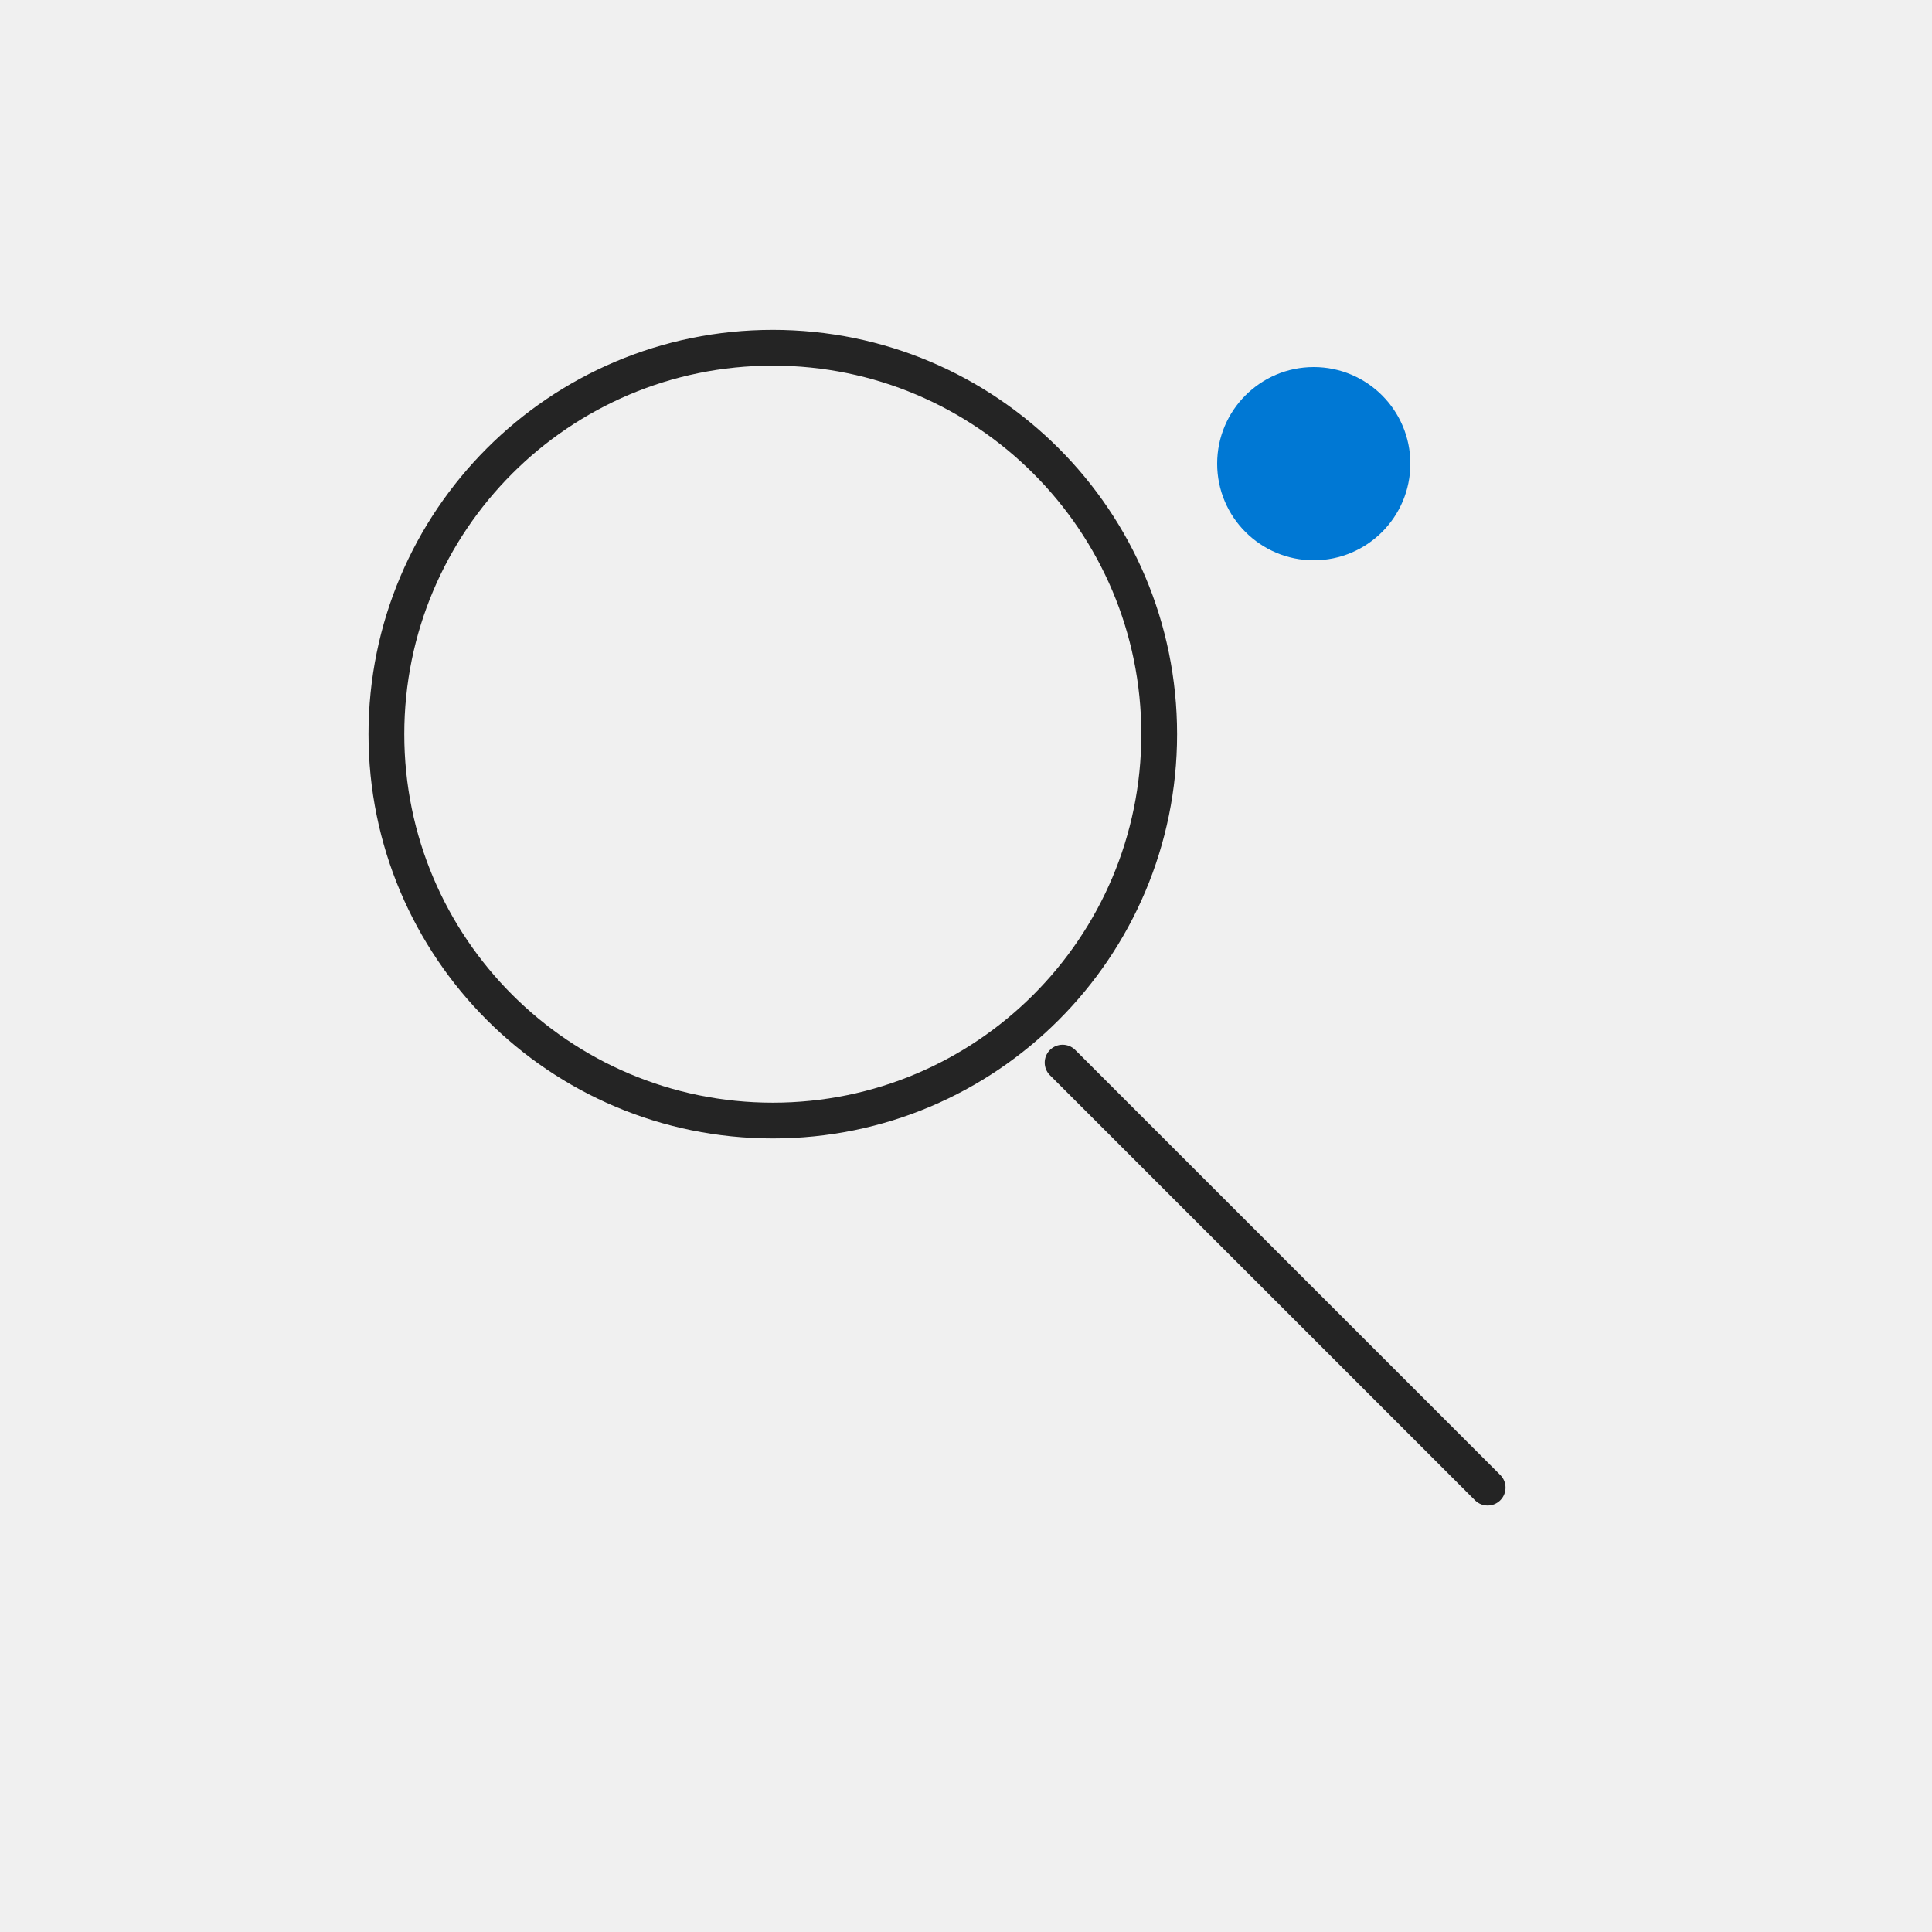
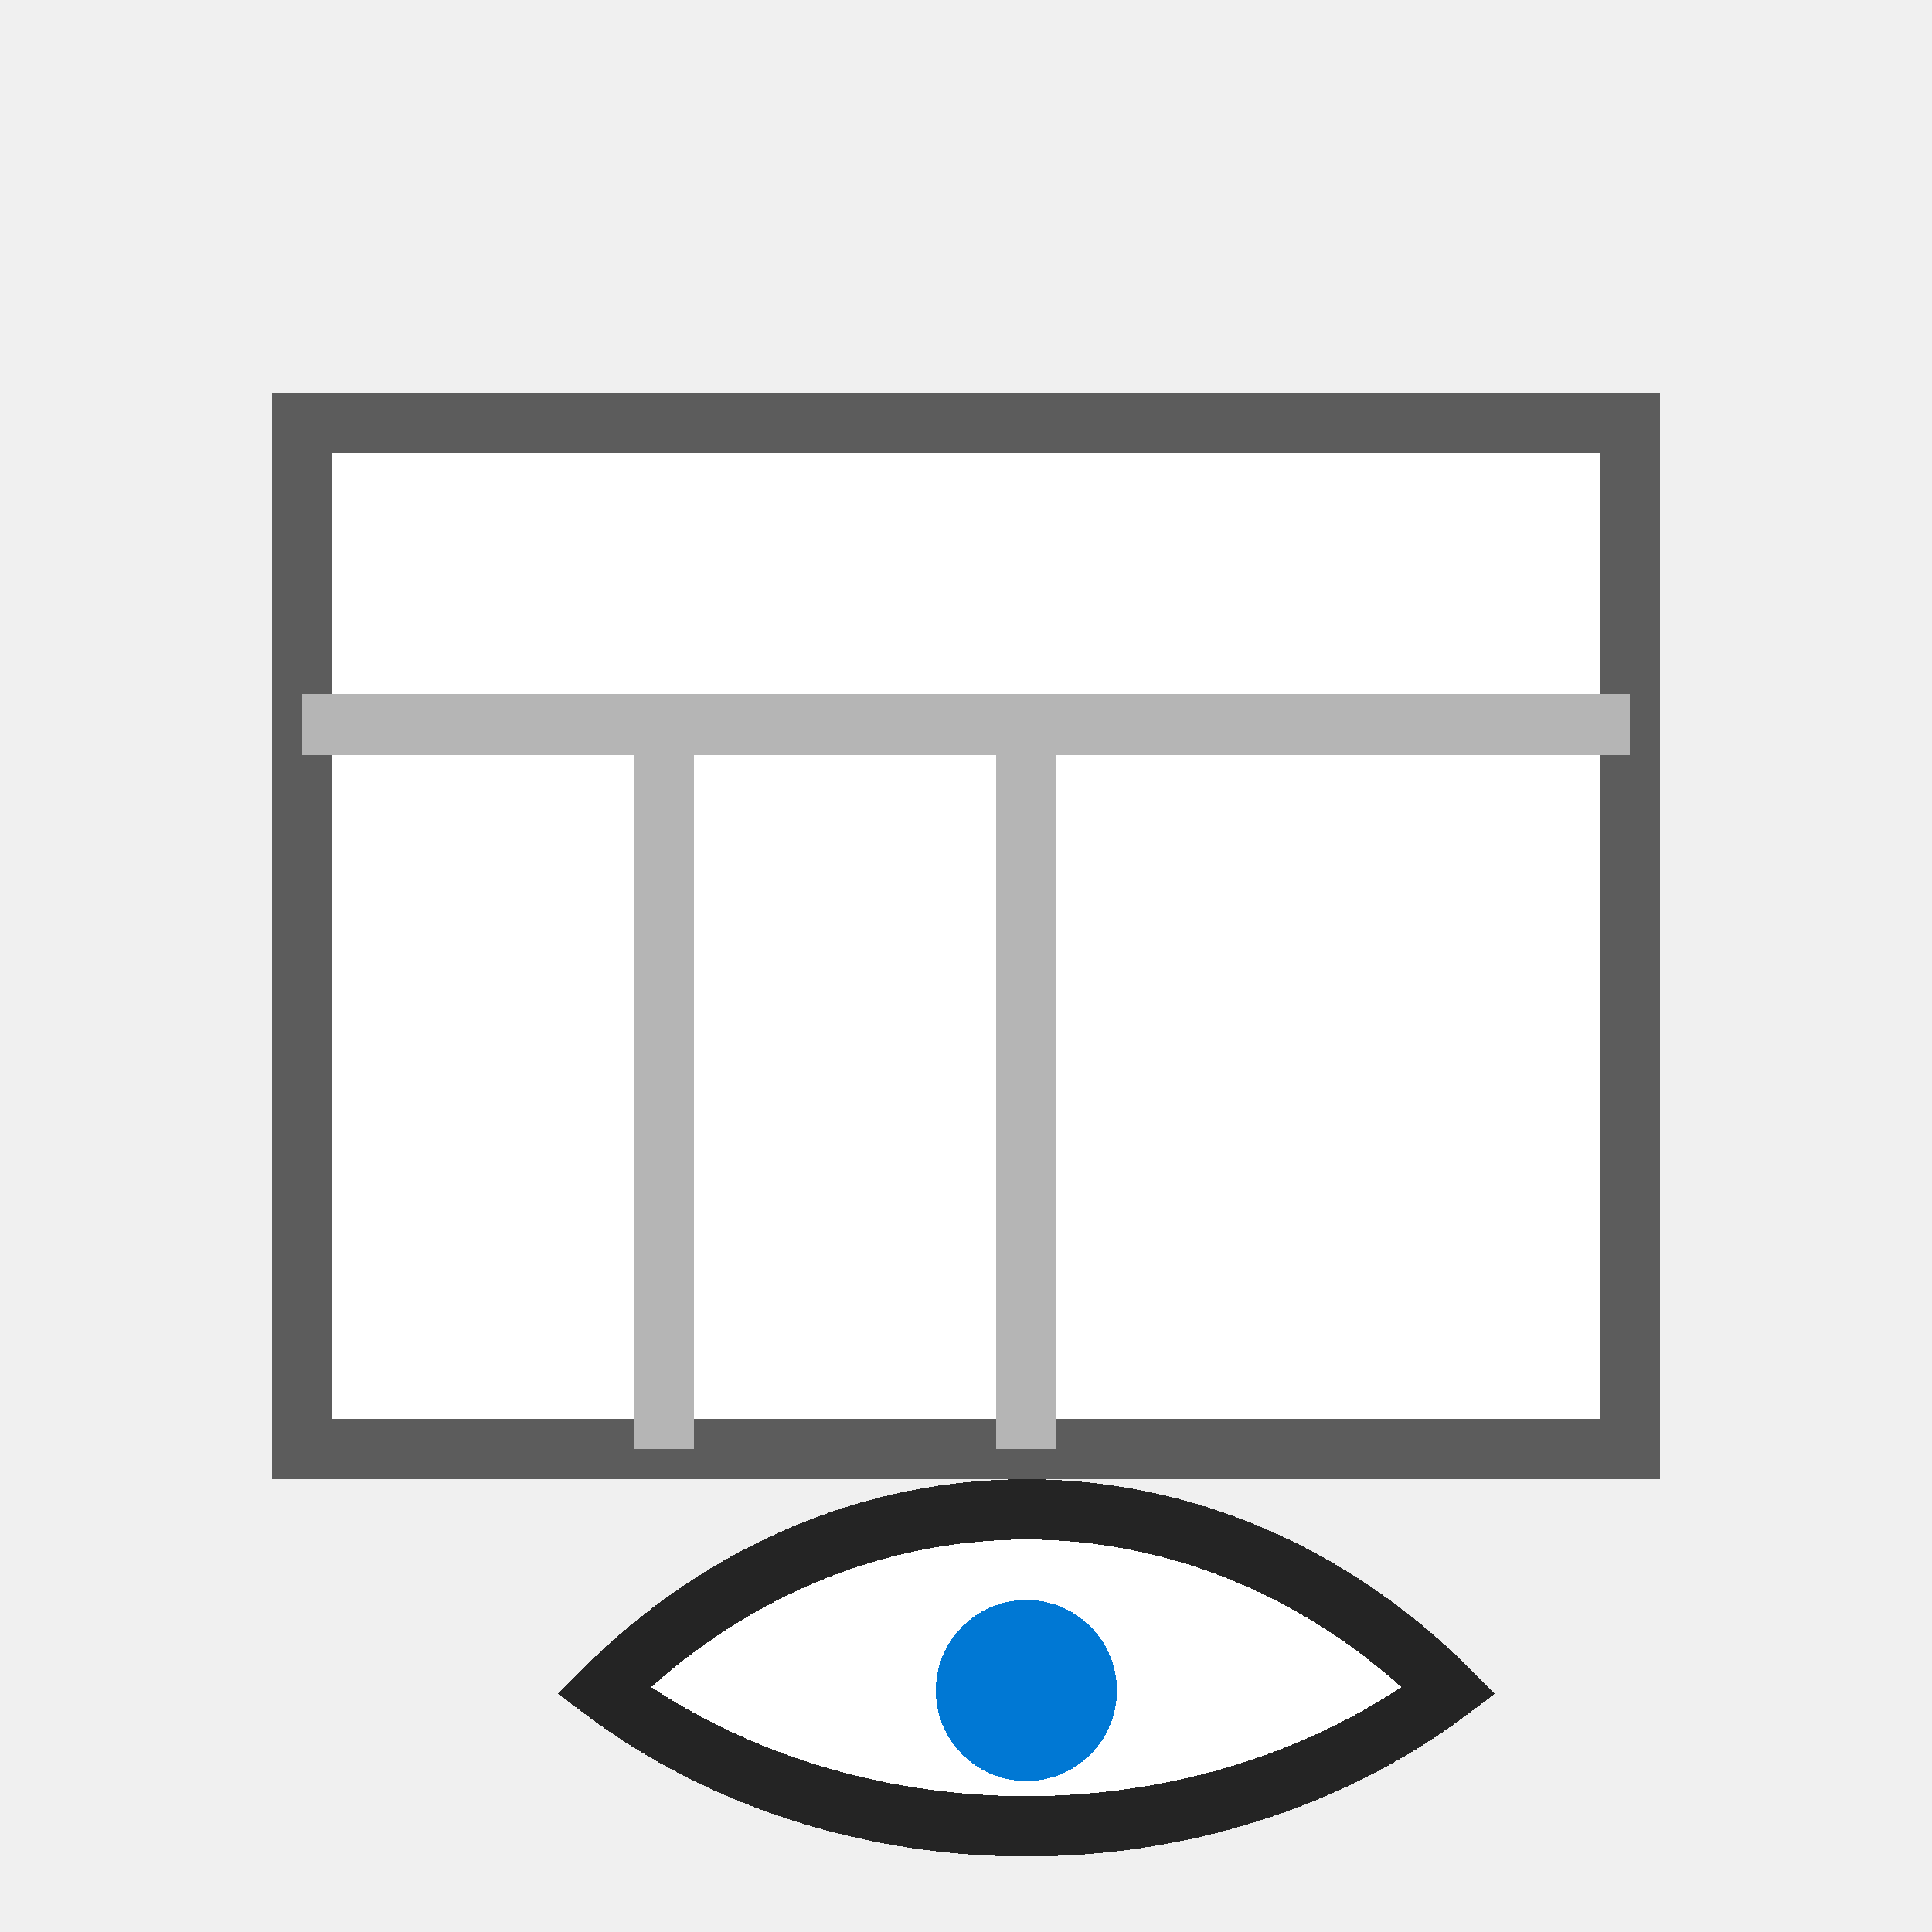
- <svg xmlns="http://www.w3.org/2000/svg" width="54" height="54" viewBox="0 0 54 54" role="img" aria-label="Watch Window">
-   <rect width="54" height="54" fill="none" />
-   <g>
-     <circle cx="21.6" cy="20.52" r="10.8" fill="none" stroke="#242424" stroke-width="1.0" stroke-linecap="round" stroke-linejoin="round" />
-     <path d="M29.7 29.7l11.88 11.88" fill="none" stroke="#242424" stroke-width="1.0" stroke-linecap="round" stroke-linejoin="round" />
-     <circle cx="36.72" cy="12.96" r="2.7" fill="#0078d4" />
-   </g>
+ <svg xmlns="http://www.w3.org/2000/svg" width="32" height="32" viewBox="0 0 32 32" role="img" aria-label="Watch Window" shape-rendering="crispEdges">
+   <rect width="32" height="32" fill="none" />
+   <rect x="5" y="7" width="22" height="17" fill="#ffffff" stroke="#5c5c5c" stroke-width="1" />
+   <path d="M5 12H27M11 12V24M17 12V24" stroke="#b5b5b5" stroke-width="1" />
+   <path d="M10 28C14 24 20 24 24 28C20 31 14 31 10 28Z" fill="#ffffff" stroke="#242424" stroke-width="1" />
+   <circle cx="17" cy="28" r="1.5" fill="#0078d4" />
</svg>
